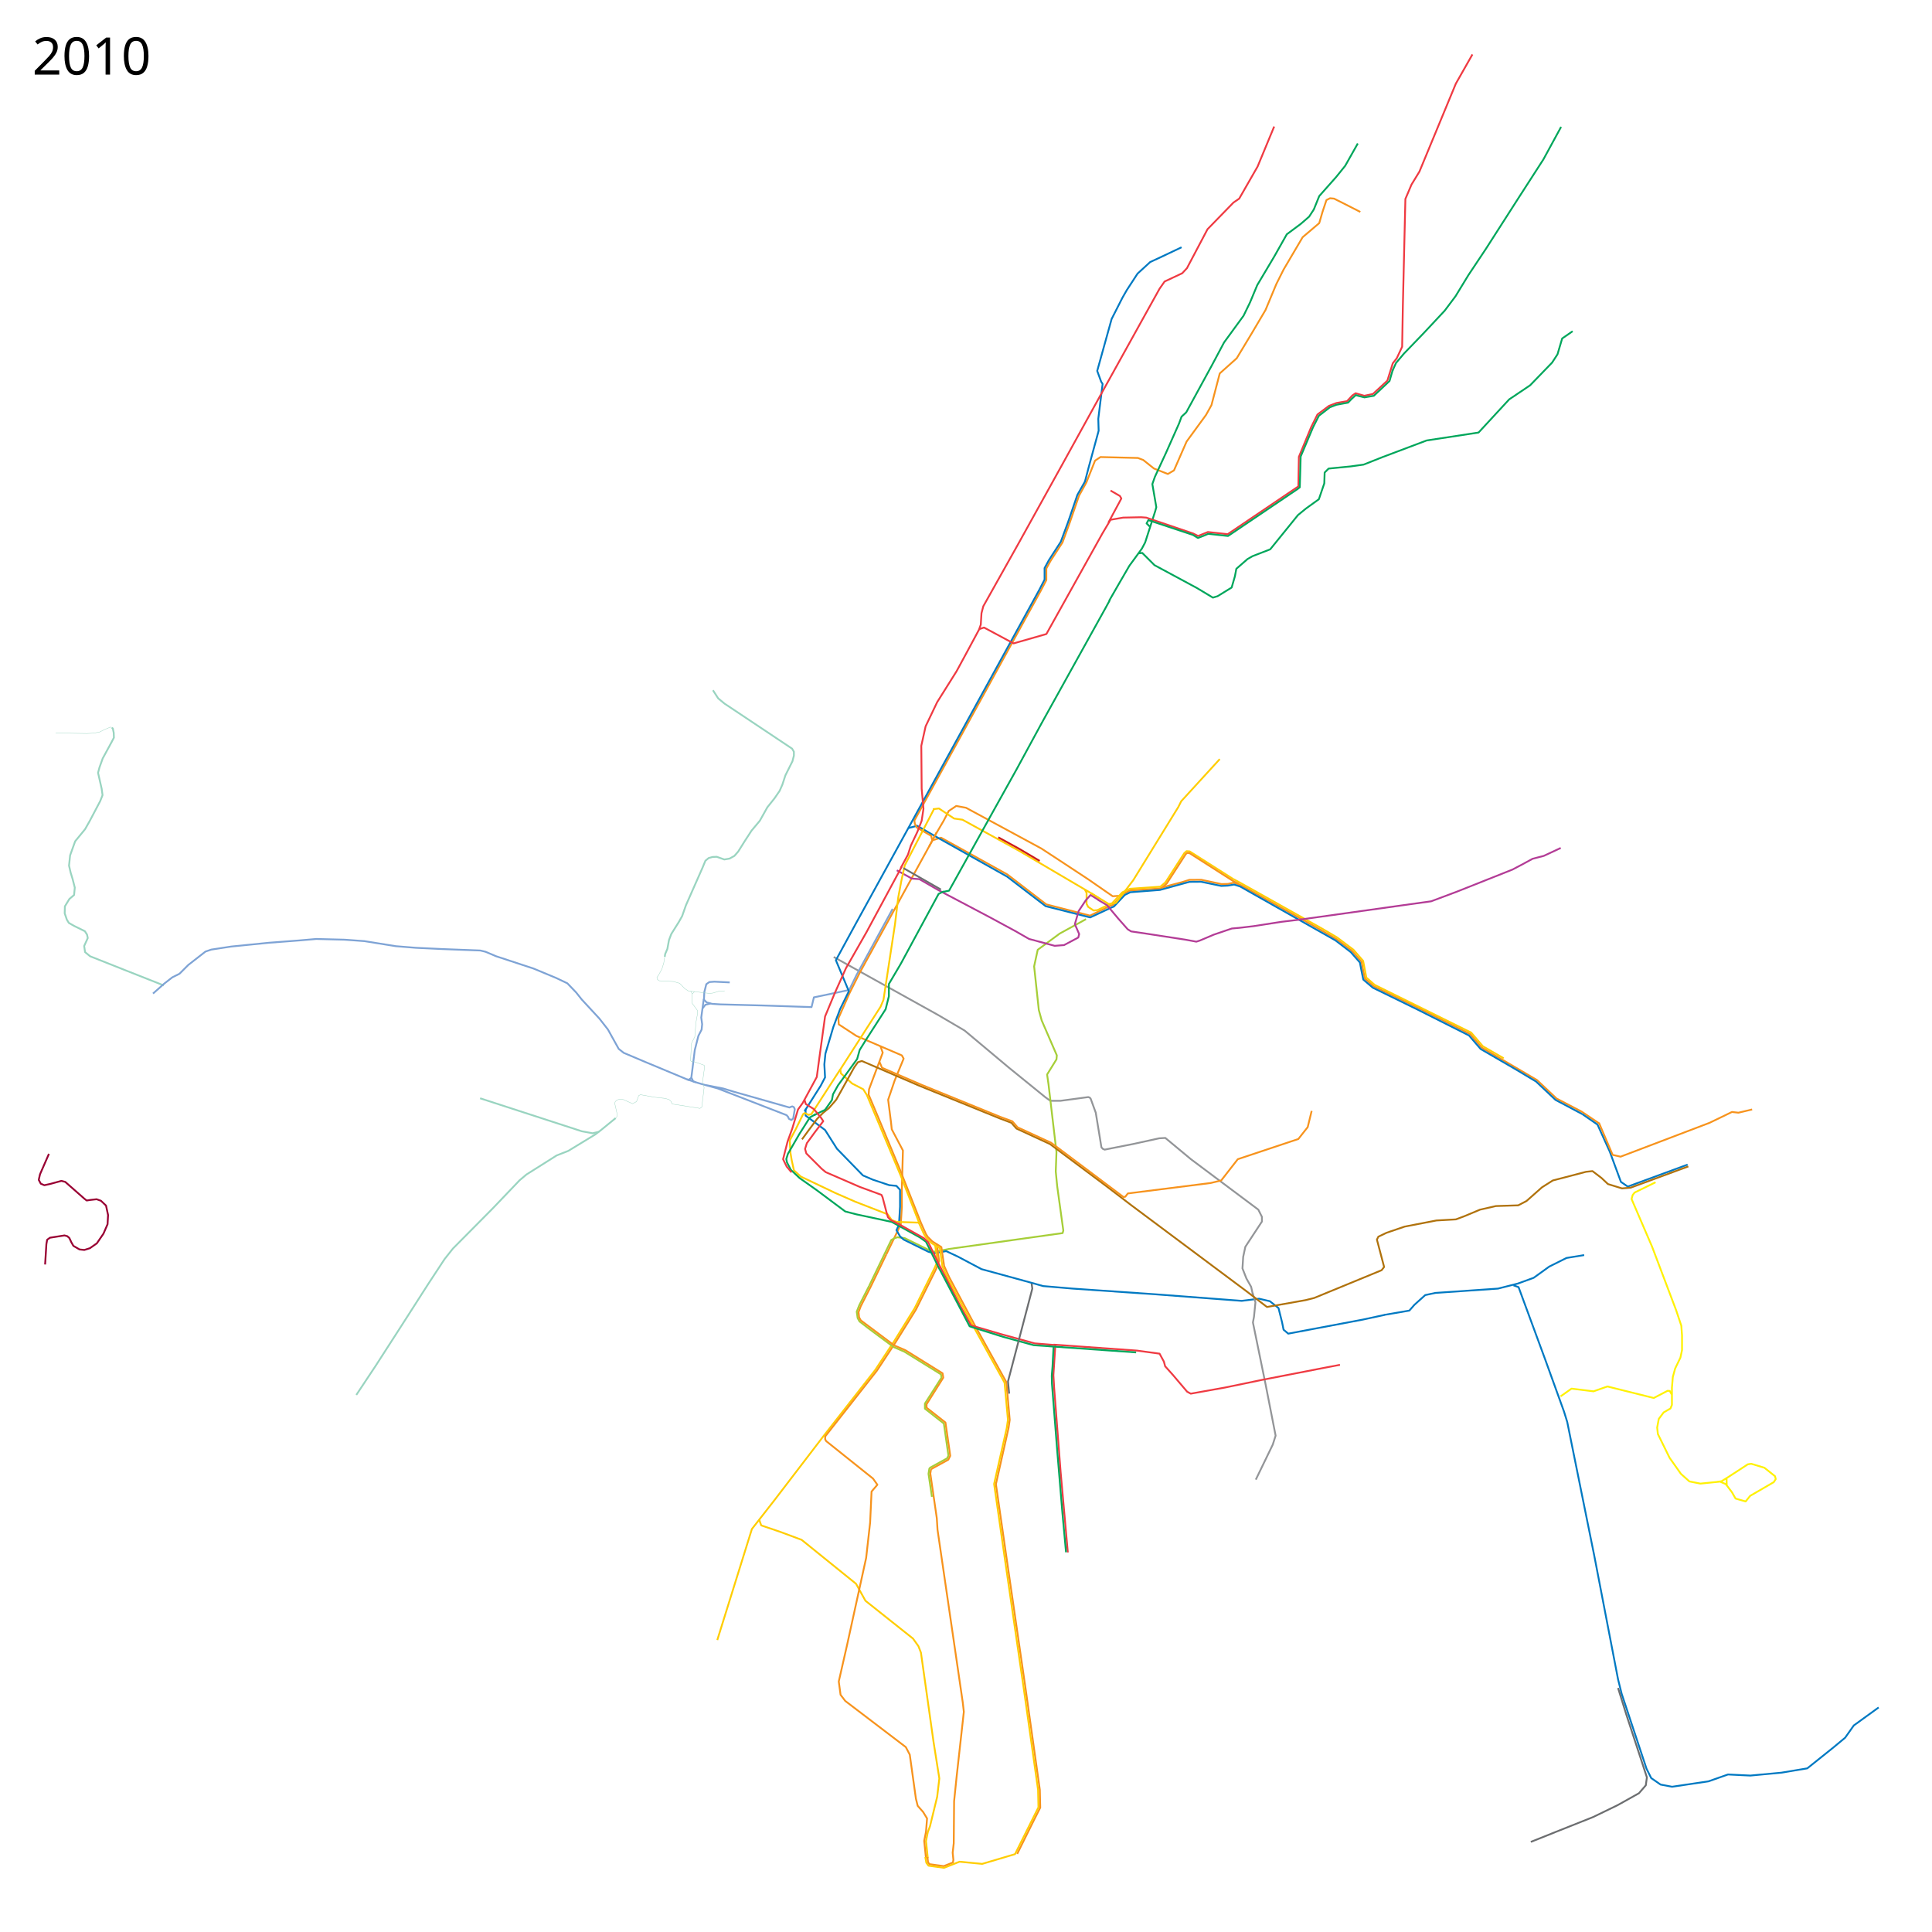
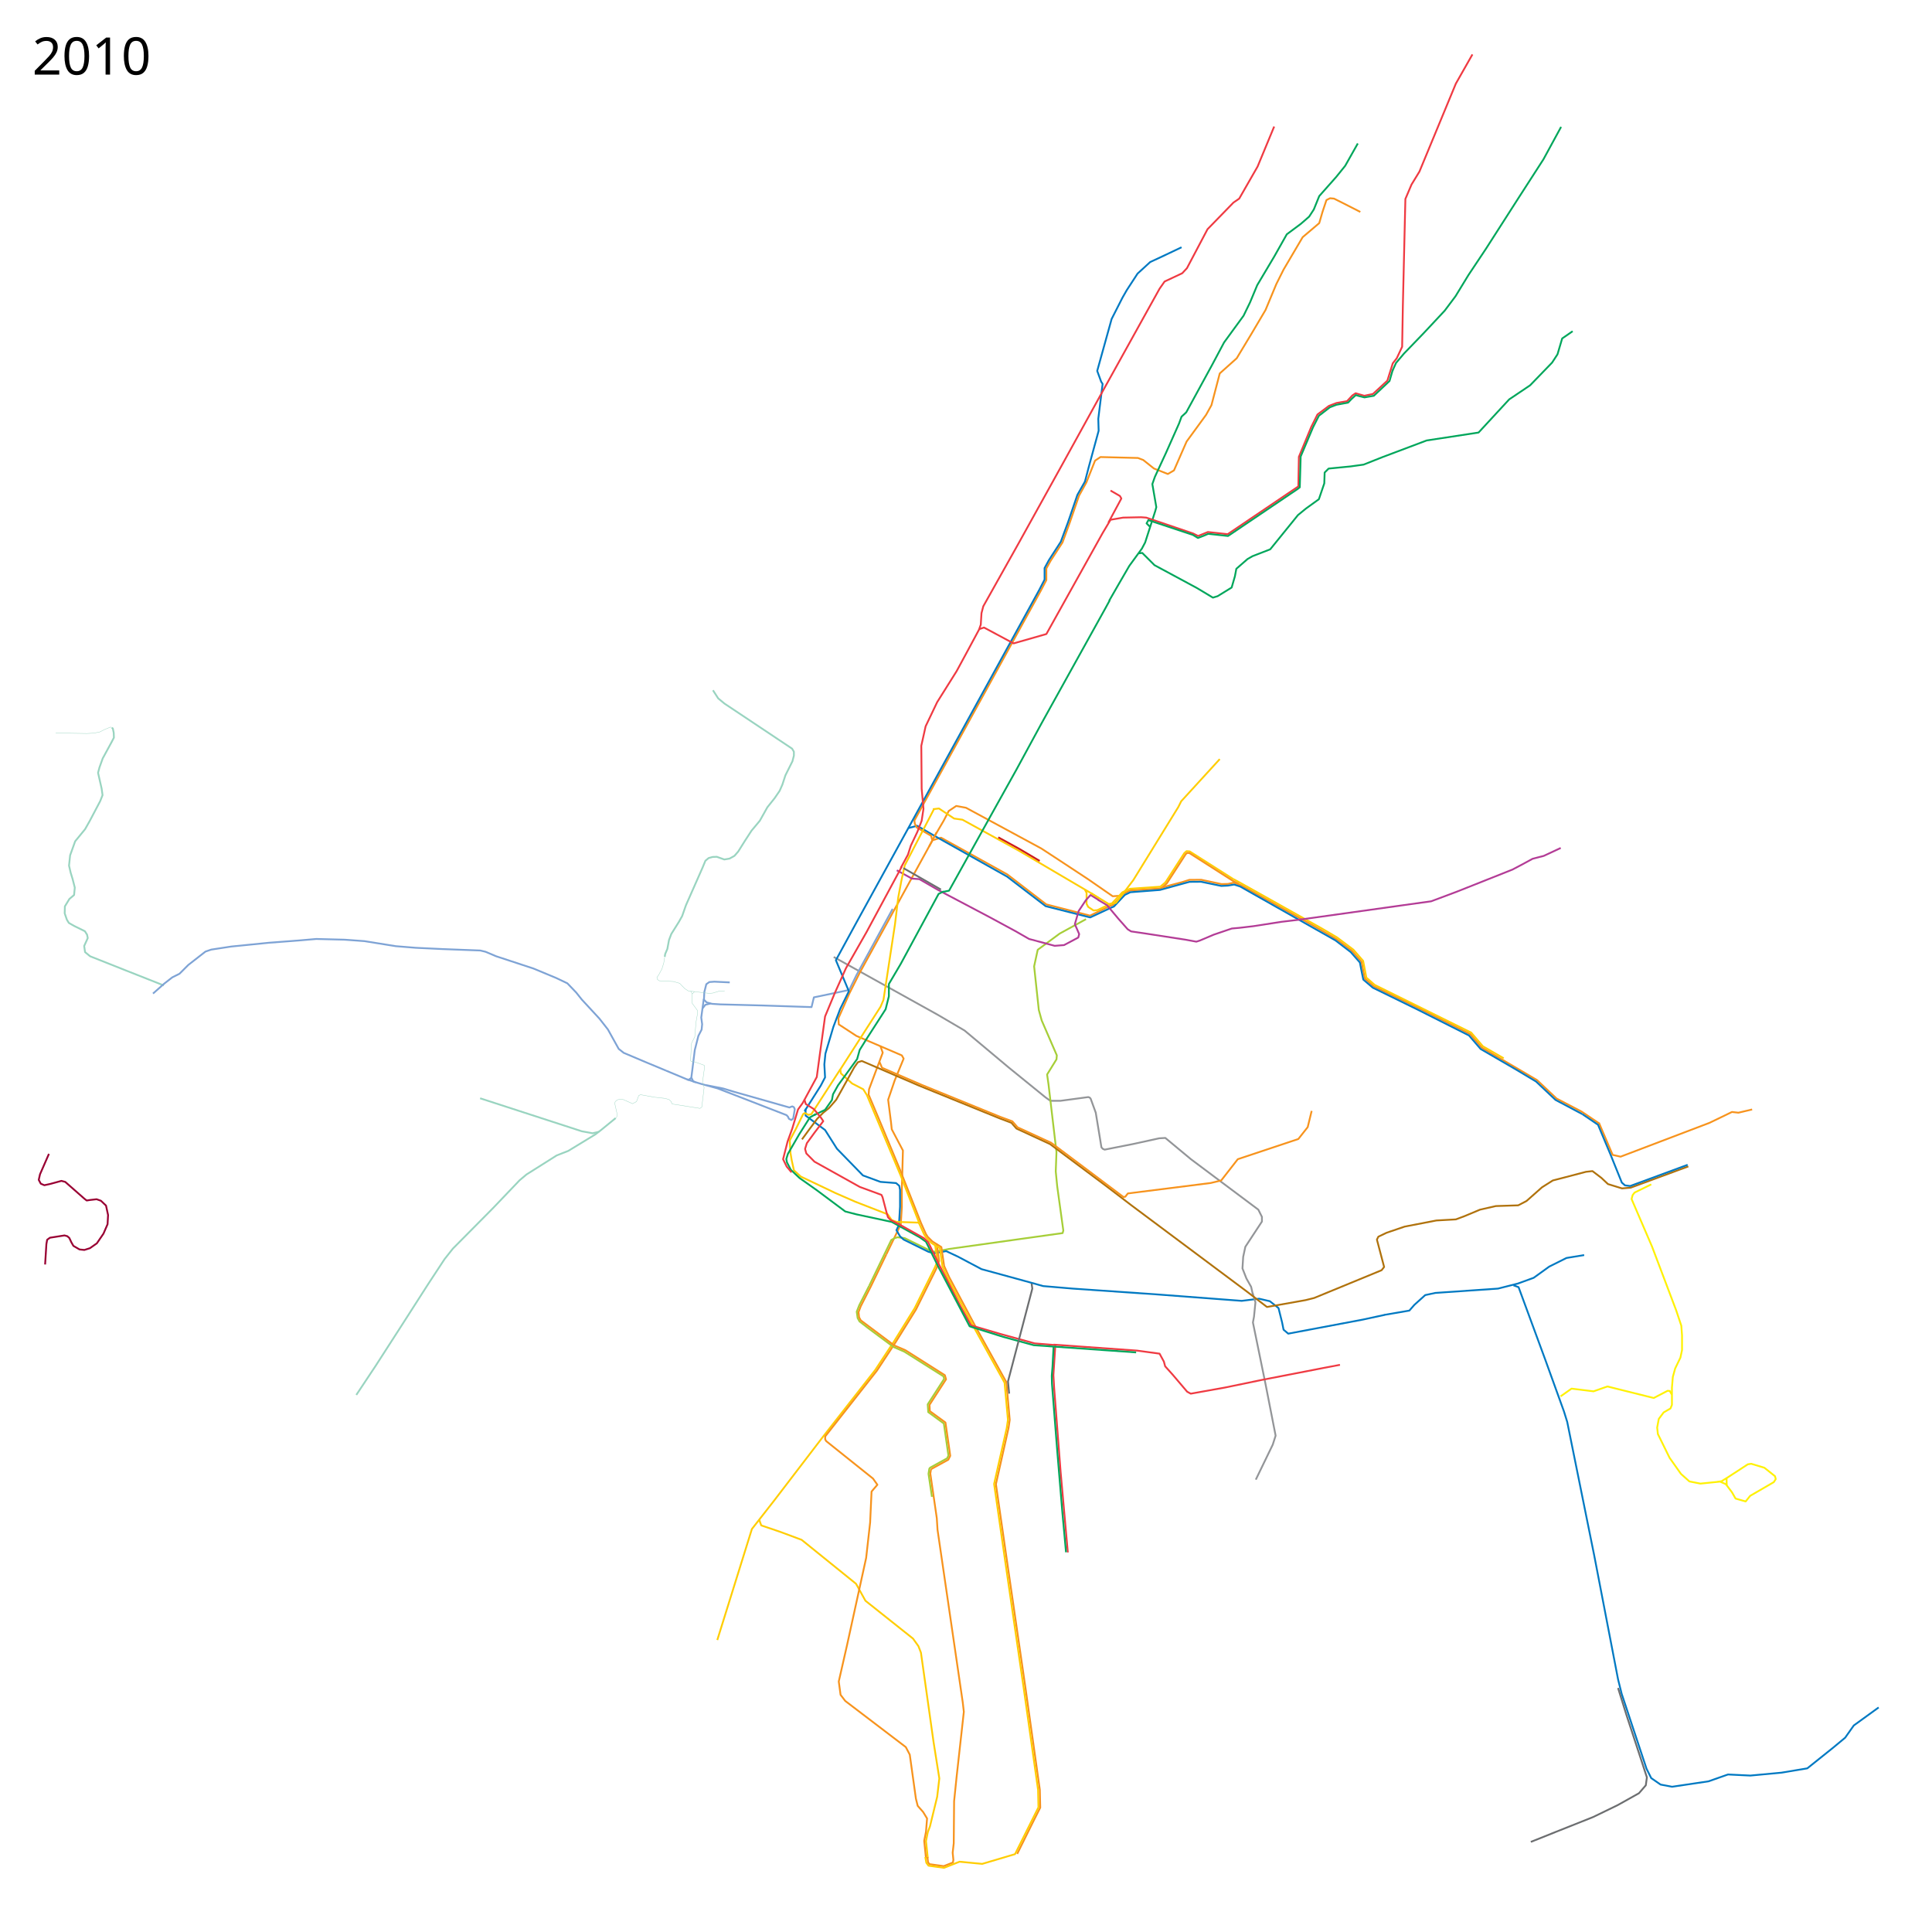
<svg xmlns="http://www.w3.org/2000/svg" version="1.2" width="5360" height="5360" viewBox="0 16 5360 5360">
  <path d="M2587.576 2346.983l23.187-7 184.017 102.084 35.508 27.288 72.356 55.644 121.403 31.266 56.885-27.621 6.695-2.043 29.661-31.686 18.03-8.54L3217 2481l23-7.25 39.75-10.5 19.75-6.25 33-.25 56.5 12 17.75-.5 16.75-3.5 19.5 7 203 113.75 60.75 35.25 44 33 26.5 30.25 9.25 46.749 24.75 21.5 116.25 56.5L4079 2885l32 37.5 153.25 90 54.25 51.25L4388 3100l48.75 32.75" fill="none" stroke="#f7931d" stroke-width="5" stroke-linejoin="round" />
  <path d="M3233.678 2463.432l51.881-80.482 6.289-5.56 8.67.636 121.525 77.186" fill="none" stroke="#ffcd02" stroke-width="5" stroke-linejoin="round" />
  <path d="M2591 2339l27-46 14-27 21-14 27 5 209 113 55 36 74.75 49.25 68.25 47.25 19.5-1.25" fill="none" stroke="#f7931d" stroke-width="5" stroke-linejoin="round" />
  <path d="M2519.5 2313.5l25-6.5 53.5 31 196 110 107 82 123.537 31.265L3083 2534l7.365-3.034 30.228-32.204 15.318-7.448L3218 2485l82-22.5 32-.25 56.14 11.59 18.36-.84 17.5-3 16.75 5.5L3705 2625l42.5 32.5 25.25 28.75 4.75 24.5 4.75 23 26.5 22.5L3930 2815.5l145.5 73.25 32.25 37.5 96.5 56 57.25 34.25 54 51 74.5 39.5" fill="none" stroke="#0079c2" stroke-width="5" stroke-linejoin="round" />
  <path d="M3234.483 2462.973L3219 2476l-51.5 3.5-32.864 2.288-20.822 9.78-28.95 30.728-8.466 4.305" fill="none" stroke="#ffcd02" stroke-width="5" stroke-linejoin="round" />
  <path d="M3010 2484.5l4.5 8.5v30.5l4.5 8.5 15 10 10.534-.975 27.966-13.525 6-2M3422.014 2454.97l22.729 12.367 223.507 125.162 41.25 24.25 45.25 34 27 31 9 46.5 23.25 20.25 267.5 132.25 32.5 38 57.75 33.25" fill="none" stroke="#ffcd02" stroke-width="5" stroke-linejoin="round" />
-   <path d="M4390 3107l42 29 34 75 31 84 19 13 166-61" fill="none" stroke="#0079c2" stroke-width="5" stroke-linejoin="round" />
  <path d="M4436 3131l38 89 22 5 247-94 62-30 18 2 38-9M3437.726 2468.82l-16.226-8.32-121.695-77.789-5.805-.439-3.928 2.792L3237 2467l-12.953 11.384" fill="none" stroke="#f7931d" stroke-width="5" stroke-linejoin="round" />
  <path d="M2106 4231c1 4 6 17 6 17l53 18 59 22 151 122 26 47 132 105 15 21 7 18 35 248 16 101-6 51-20 82-6 16-5 25 5 47" fill="none" stroke="#ffcd02" stroke-width="5" stroke-linejoin="round" />
  <path d="M2313 2671l288 160 75 44 123 103 101 82 14 10h28l77.31-10.37 4.187 1.635 2.436 3.05L3040 3103l11 67 4.713 29.066 3.804 4.159 5.113 2.267L3143 3190l73-16 17-1 71 59 187 140 10 20v13l-46 70-6 28-2 32 11 28 13 23 5 22" fill="none" stroke="#939598" stroke-width="5" stroke-linejoin="round" />
  <path d="M2476.5 2537.5l-100.5 184-20 41-98 20.5-6.5 27-136.5-4.5-116-3-23.5-1.5-15-4-7.5-7.5 1-21 5.5-22 8.5-6 14-1 42.5 2" fill="none" stroke="#7ea3d5" stroke-width="5" stroke-linejoin="round" />
  <path d="M3774 604l-53-27-20-10-11-1-10 5-11 33-9 31-46 39-53 90-20 40-30 72-39 66-41 68-47 42-23 88-15 27-54 74-35 80-17 10-38.633-15.206-29.63-23.62-14.753-5.631L3053 1284l-15 10-24 60.375-20.445 36.88-25.624 74.47-20.306 55.4-32.99 50.854-11.76 21.271v32.125l-15.467 29.55-350.605 637.509 1.197 8.691 5.375 10.625 39.855 23.049 3.452 13.062L2385 2715l-28 56-31 70 1 17 49 32 77 33 49 21 5 9-25 61-18 53 8 63 2 19 31 58.813-3.016 109.286.016 48.002-2.939 47.944-40.06 82.955" fill="none" stroke="#f7931d" stroke-width="5" stroke-linejoin="round" />
  <path d="M1952.5 2787.5l-7 51.5 2.5 18.5-1.5 15-9 17.5-10 39.5-6.5 52.5-3 23.5 5.463 11.013L1945 3023l45.873 12.612 191.239 74.15 4.082 4.507 2.507 5.641 6.896 3.448 5.015-4.388 4.388-25.701-2.507-5.642-4.388-2.194-4.389 1.567-3.447 1.567L2036.687 3045l-30.09-9.09-47.642-9.403" fill="none" stroke="#7ea3d5" stroke-width="5" stroke-linejoin="round" />
  <path d="M2598.542 2324.95l-20.644 39.152" fill="none" stroke="#f7931d" stroke-width="5" stroke-linejoin="round" />
  <path d="M2588 2261l17-2 41.923 27.876 23.299 3.271 154.81 85.075L3027 2494l21.5 14" fill="none" stroke="#ffcd02" stroke-width="5" stroke-linejoin="round" />
  <path d="M3013 2566l-73 40-61 45-10 46 13 121 8 29 42 97-1 11-26 42 4 28 22 187-2 54 4 41 17 123-2 7-315 44-10 2-32.008 5.598-13.492-4.348L2510 3451l-20.102-2.404-8.206 2.64-8.942 4.889-61.367 127.169" fill="none" stroke="#a6ce38" stroke-width="5" stroke-linejoin="round" />
  <path d="M1971.5 2800l-14.5 3.5-7.5 9.5" fill="none" stroke="#7ea3d5" stroke-width="5" stroke-linejoin="round" />
  <path d="M3278 702l-42 20-45 21-35 32-30 46-12 21-30 59-40 144 11 30 4 6-12 97 1 33-27 99-11 42-21 37-26 76-20 54-33 51-12 22v32l-15 29-509 926-55 101 36 86-24 49-19 50-22 74-3 30 2 36-12 23-45 71" fill="none" stroke="#0079c2" stroke-width="5" stroke-linejoin="round" />
  <path d="M1906 3010.5l24 8" fill="none" stroke="#7ea3d5" stroke-width="5" stroke-linejoin="round" />
  <path d="M2583 4092l-2 12 18 124 2 32 70 479 3 26-20 180-7 68-1 117-3 26 2 20-1.375 7.25-25.375 10-39.875-5.5-3.75-5.75-1.625-14" fill="none" stroke="#f7931d" stroke-width="5" stroke-linejoin="round" />
-   <path d="M2235 3092v19l54 40 33 52 72 74 28 12 45 15 20 2 10 11v47l-3 50-7 15 10 17 10 9 69 34 16 4 33-6 32 15 66 35 139 38 32 9 82 7 232 16 237 18 48-6 30 7 24 19 10 40 4 20 13 11 207-39 60-13" fill="none" stroke="#0079c2" stroke-width="5" stroke-linejoin="round" />
+   <path d="M2235 3092v19l54 40 33 52 72 74 48.702 17.897 43.243 3.332 8.96 7.646L2497 3317v47l-3 50-7 15 10 17 10 9 69 34 16 4 33-6 32 15 66 35 139 38 32 9 82 7 232 16 237 18 48-6 30 7 24 19 10 40 4 20 13 11 207-39 60-13" fill="none" stroke="#0079c2" stroke-width="5" stroke-linejoin="round" />
  <path d="M2549 3408l15 33 5.4 8.4 14.6 15 10.42 6.538L2601 3515l-8 18.5-55.5 112-57.5 92.5-52 79-144 184-137 179-61 78-96 308" fill="none" stroke="#ffcd02" stroke-width="5" stroke-linejoin="round" />
  <path d="M1918 3006.5l-8.251 5.602-61.767-25.757" fill="none" stroke="#7ea3d5" stroke-width="5" stroke-linejoin="round" />
  <path d="M3840 3664l70-12 14-16 30-27 28-6 174-12 55-14 44-16 43-31 48-24 49-8M4199 3582l14 5 74 201 52 144 9 29 75 371 66 343 10 40 69 208 13 26 26 18 32 6 101-15 54-19 62 3 86-8 72-12 70-56 35-29 24-34 69-50" fill="none" stroke="#0079c2" stroke-width="5" stroke-linejoin="round" />
  <path d="M4489 4699l23 74 43 131 14 43-3 22-19 22-59 33-68 33-103 41-70 28" fill="none" stroke="#6c6e70" stroke-width="5" stroke-linejoin="round" />
  <path d="M2442.5 2918l6.5 18.5-38.014 101.524-1.13 14.87 28.144 66.67L2496 3259l59.257 150.1 13.538 30.458 5.167 7.947 12.942 12.807 24.776 15.504 7.674 52.447 13.948 30.85 75.208 141.115 83.49 150.39 9.292 104.664-3.322 22.718-34.97 155.586 30.613 212.189L2844.586 4696l40.293 285.641 1.093 49.359-18.684 37.06-45.316 91.294" fill="none" stroke="#f7931d" stroke-width="5" stroke-linejoin="round" />
  <path d="M454.5 2750L347 2707.5l-97-38.5-14-11.5-2.5-17 10-22-2-9.5-6-9.5L206 2585l-15-8.5-5.5-9-6-17.5.5-19.5 12.5-20.5 13-11 1-10 1-10.5-6-23.5-5.5-18-4.5-19.5 3-28.5 14-39 27.5-33.5 13-23 29-55 6.5-16.5-2.5-18-10-44 4-15 9-25 24.5-45 6.5-12.5-.5-13.5-2.5-12-2.928-1.951" fill="none" stroke="#99d4c0" stroke-width="5" stroke-linejoin="round" />
  <path d="M1847.982 2986.345L1792 2963l-61.5-26-14-11-17.5-31.5-12.5-22.5-23.5-30-49-53-15.5-19.5-24.5-25.5-31.5-15-62.5-26-103.5-34-29.5-12.5-14.5-3.5-105.5-4-73.5-3.5-55.5-4.5-87-14-55-4-78.5-2-46 4-85.5 6.5-104.5 10.5-55.5 8.5-16 5.5-47.5 37-24.5 24.5-20 10-22.5 17.5-31 27.5" fill="none" stroke="#7ea3d5" stroke-width="5" stroke-linejoin="round" />
  <path d="M2488 2430.5l42 23 20.5 1.5 52 30 24.5 13 118.5 62.5 72 39 37.5 21.5 71 19 26-2 39.5-21 2.5-9.5-12-27.5 10.5-36.5 20-30 13-14.5 25 15.5" fill="none" stroke="#b33c96" stroke-width="5" stroke-linejoin="round" />
  <path d="M2591 2261l-81 156-9 41-9 48-9 74-32 210-8 19-45 70-68 106" fill="none" stroke="#ffcd02" stroke-width="5" stroke-linejoin="round" />
  <path d="M2331 2983l-80 124-8 2-10.239-5.06-4.51 2.812L2208 3148l-17 32 2 34.5 3.5 20.5 6.127 27.776 18.94 17.343L2318 3326l55 24 90 35 11 16 14 5 62 2" fill="none" stroke="#ffcd02" stroke-width="5" stroke-linejoin="round" />
  <path d="M2331 2982l2 12 31 28 31 16 10 16 94 224 52 133" fill="none" stroke="#ffcd02" stroke-width="5" stroke-linejoin="round" />
  <path d="M2599.028 3467.397l.816 5.581 5.532 41.771-7.545 20.479-56.705 114.021-57.05 91.565-51.337 77.965-143.35 182.328-.148 8.019 2.76 4.873 130 104 12.135 17.17-16.136 18.83-4 86-11 98-53 242-23 101 5 37 13 17 168 128 11 21 17 122 5 20 15 17 11 18-3 37-5 25 4.979 48.56" fill="none" stroke="#f7931d" stroke-width="5" stroke-linejoin="round" />
  <path d="M2594.2 3471l13.4 7.772 6.9 50.728 14.5 32 76 142.5 82 148 9.348 102.969L2793 3978l-35 155 31 216 52 357 39 276 1 48-65 130-91 27-63-6-43 17-43-6-6-8-3-16" fill="none" stroke="#ffcd02" stroke-width="5" stroke-linejoin="round" />
  <path d="M3475 3603l8 26-4 40-3 16 35 171 28 143-8 25-47 97" fill="none" stroke="#939598" stroke-width="5" stroke-linejoin="round" />
  <path d="M2225 3177l19-26 23-31 17-17 16-13 20-23 50-90 10-14 11-3.5 159 68.5 224 91 32 12 14 16 93 43 154 115 72 55 320 239 56 43 107-19 24-6 187-77 7-9-20-76 4-8 23-11 50-17 88-17 54-3 24-9 43-18 44-10 62-2 23-12 43-38 30-19 31-8 61-16 18-2 25 19 18 17 39 12 24-2 160-59" fill="none" stroke="#b0720c" stroke-width="5" stroke-linejoin="round" />
  <path d="M2618 2489l-14 7-105 194-33 56v34l-9 36-54 84-18 29-7 25-53 73-14 25-3 16-19 27-31 15" fill="none" stroke="#00a65b" stroke-width="5" stroke-linejoin="round" />
  <path d="M988.5 3886l53.5-80.5 52.584-81.624L1109 3701.5l79.5-124 45-68.5 23-29 111-112 74-77.5 19-16 84-53 32-12.5 75.5-46 15-11.5 41-33.5" fill="none" stroke="#99d4c0" stroke-width="5" stroke-linejoin="round" />
  <path d="M2263 3107l-16 9-29.5 46.5-31.5 54.5-4.572 14.478 1.897 9.398 10.631 20.472 24.083 22.77L2266 3318l79 59 31 8 98 21 78 43 17 12 38 77M2618 2490l15-3 119-214 68-122 70-129 177-319 12-22M3077 1683l27-47 29-50 35-48 9-17 28-87 3-11-11-64 7-20 31-67 36-81 7-19 13-12 72-132 33-62 54-74 18-37 20-48 47-79 35-62 39-29 23-20 13-20 15-37 47-53 25-31 35-62M3863 1045l10-22 22-26 55-57 58-62 30-40 36-59 48-72 91-142 69-107 49-90M3160 1551l9-1 34 34 117 63 45 27 13-4 39-24 9-31 4-21 31-27 14-8 49-19 77-95 22-18 36-26 15-44 1-30 11-11 61-6 36-5 53-21 122-46 144-22 85-92 58-39 61-63 15-23 13-44 29-20" fill="none" stroke="#00a65b" stroke-width="5" stroke-linejoin="round" />
  <path d="M2499 2424l20-37 8-25 18-38 12-31 5-33-5-56-1-119 12-54 32-67 54-86 26-48 36-67 5-14 2-32 5-19 97-173 123-222 102-185 127-229 20-36 20-36 14-20 49-23 13-14 57-108 72-74 16-11 51-89 46-111" fill="none" stroke="#ef3a42" stroke-width="5" stroke-linejoin="round" />
  <path d="M2718 1761l12-4 82 44 91-26 156-280 22-37 35-6 50-1 14 1 130 44 14 7 27-11 55 6 196-132.5 1.5-82 34.5-83.5 17-34 32-24 21-8 29-5 15-16 9-6 24 7 24-5 40-37 15-48 11-14 15-32 2-114 7-296 17-40 22-36 101-244 46-81" fill="none" stroke="#ef3a42" stroke-width="5" stroke-linejoin="round" />
  <path d="M3081 1377l26 15 4 7-36 67M2502 2420l-98 182-57 100-31 69-27 65-16 116-7 52-39 72-13 18-16 53-13 36-12.5 49 10 20.5 13.5 16" fill="none" stroke="#ef3a42" stroke-width="5" stroke-linejoin="round" />
  <path d="M135.764 3217.203l-24.748 56.569-3.536 15.556 5.657 10.606 9.9 4.243 16.263-3.535 31.113-8.486 10.606 2.829 52.326 45.962 7.071 5.656 9.192-1.414 18.385-2.121 12.021 4.243 14.142 13.435 5.657 26.163-1.414 25.456-11.314 26.162-18.385 26.87-19.092 13.436-15.556 4.95-13.435-1.415-16.97-9.9-5.657-9.899-5.657-12.02-5.657-4.95-7.778-2.122-40.305 6.364-7.778 5.657-2.122 12.02-3.535 56.57" fill="none" stroke="#903" stroke-width="5" stroke-linejoin="round" />
-   <path d="M2231.5 3066l4 13 22.5 14 20.5 25 5.5 8.5-24 31.5-21.5 29.5-5 16 3.5 12.5 42.5 42.5 11.5 9.5 94.5 41 60 22 3 6.5 11 42 4 13.5 6.5 7 36 19 57 32 12 11 35.5 73M2609 3531.5l53.5 104.5 31.5 57 82 24 94.5 26 55.5 4.5" fill="none" stroke="#ef3a42" stroke-width="5" stroke-linejoin="round" />
+   <path d="M2231.5 3066l4 13 22.5 14 20.5 25 5.5 8.5-24 31.5-21.5 29.5-5 16 3.5 12.5 22.55 22.802L2385.5 3309l60 22 3 6.5 11 42 4 13.5 6.5 7 36 19 57 32 12 11 35.5 73M2609 3531.5l53.5 104.5 31.5 57 82 24 94.5 26 55.5 4.5" fill="none" stroke="#ef3a42" stroke-width="5" stroke-linejoin="round" />
  <path d="M2923 3746.5l231.5 16.5 62.5 8.5 12 22 3.5 13 21.5 24 39.5 46.5 10 5.5 95-17 101.5-21 170-33 47.5-9" fill="none" stroke="#ef3a42" stroke-width="5" stroke-linejoin="round" />
  <path d="M2928 3745.5l-5.5 85.5 2 35 18 233.5 20 223.5" fill="none" stroke="#ef3a42" stroke-width="5" stroke-linejoin="round" />
  <path d="M2607 3537.5l40.764 77.599L2690 3695.5l5.5 2 88 27.5 84.5 23 284 20" fill="none" stroke="#00a65b" stroke-width="5" stroke-linejoin="round" />
  <path d="M2923 3751.5l-3 56.5-2 25 .5 22 15 191 14 167.5 10 109" fill="none" stroke="#00a65b" stroke-width="5" stroke-linejoin="round" />
  <path d="M2610.5 2484l-104-59.5" fill="none" stroke="#6c6e70" stroke-width="5" stroke-linejoin="round" />
  <path d="M3046.5 2512.5l24.5 14.5 31 37 26.5 30 9.5 6 37.5 5.5L3289 2623l30 5.5 9.5-3 39-16.5 50-17 22-2 38-4.5 77-12 50.5-6 286.5-40 79-11 72-27 153.5-61 27.5-14.5 28.5-15.5 31-8 47-22" fill="none" stroke="#b33c96" stroke-width="5" stroke-linejoin="round" />
  <path d="M3190 1477l-9-9 5-9 123.5 41 14 8.5 15.5-6 13-5.5 55 6 57-38.5 135.5-91.5 6.5-5 2.5-85.5 34.21-80.906L3659 1169.5l30.5-23.5 18-7 32.5-6 9-9.5 12.5-11.5 8 2.5 16 4 26-4.5 43.5-41 9-31" fill="none" stroke="#00a65b" stroke-width="5" stroke-linejoin="round" />
-   <path d="M4593 3296l-58 28.5-5.5 7-3 11 57 132.5 67 177 14 42 2 27v40.5l-4.5 21-14.5 30-6.5 23.5-2.5 29.5v48l-4 10-19 11-13.5 18-4.5 24 2 18 32.5 66 31.5 44.5 23.5 21 30.5 6 54.5-5.5 16 7 17 22.5 10 17.5 28 8 12.5-15.5 65.5-38 5.5-8.5-2-8-29.5-23.5-36.5-11-9.5 1.5-54.5 35.5-18.5 11.5-11.5 1.5M4790.5 4136.5l-.5-20.5" fill="none" stroke="#fff104" stroke-width="5" stroke-linejoin="round" />
-   <path d="M4638 3885l-5.5-10-6-.5-38.5 20-128.5-32-38.5 13.5-61-7.5-30.5 21.5" fill="none" stroke="#fff104" stroke-width="5" stroke-linejoin="round" />
+   <path d="M4790.5 4136.5l-.5-20.5M4638 3885l-5.5-10-6-.5-38.5 20-128.5-32-38.5 13.5-61-7.5-30.5 21.5" fill="none" stroke="#fff104" stroke-width="5" stroke-linejoin="round" />
  <text x="89.453" y="222.961" style="-inkscape-font-specification:Sans" font-size="144px" font-weight="400" font-family="Sans">
    <tspan x="89.453" y="222.961">2010</tspan>
  </text>
  <path d="M3027 2494l49 30 20-3 48-63 125-203 8-16 107-117" fill="none" stroke="#ffcd02" stroke-width="5" stroke-linejoin="round" />
  <text x="89.453" y="5273.961" style="-inkscape-font-specification:Sans" font-size="144px" font-weight="400" font-family="Sans" />
  <path d="M1661.5 3156l-17.5 4-30-5.5-282-91.5" fill="none" stroke="#99d4c0" stroke-width="5" stroke-linejoin="round" />
  <path d="M2769.5 2339l58.766 32.221 56.234 33.279" fill="none" stroke="#cd1b19" stroke-width="5" stroke-linejoin="round" />
  <path d="M3639 3098l-11 45-26 33-168 56-46 59-29 7-230 29-7 9-5 1-145.761-109.49-55.252-41.265L2823 3143.5l-14.245-16.534-34.123-12.55L2557.627 3026 2447 2978.356l-7-16.356" fill="none" stroke="#f7931d" stroke-width="5" stroke-linejoin="round" />
  <path d="M2862 3577l2 14-67.5 257.5 3.262 33.895" fill="none" stroke="#6c6e70" stroke-width="5" stroke-linejoin="round" />
-   <path d="M2411.383 3583.294l-27.455 53.708-7.08 18.076 2.516 17.65 5.171 9.333L2409 3701l70 52 30 13 101.625 62.875L2612 3838l-46 72v14l52.563 41.375 12.7 88.854-3.411 7.407-47.29 26.114-2.312 2.875-2.25 14.188 9.5 63.874" fill="none" stroke="#a6ce38" stroke-width="5" stroke-linejoin="round" />
-   <path d="M2459 3496l-43 89-28 55-6.171 16.282 1.537 14.111L2388 3679l92.945 69.652L2512 3762l103 64 2 12-46.5 74 .25 9.5 52.25 41 11.5 79.25 1.75 13.25-5.266 10.634-42.052 23.107L2583 4092" fill="none" stroke="#f7931d" stroke-width="5" stroke-linejoin="round" />
+   <path d="M2411.383 3583.294l-27.455 53.708-7.08 18.076 2.516 17.65 5.171 9.333L2409 3701l70 52 30 13 108.368 68.376 2.084 6.995-45.645 70.758 1.42 21.453 43.335 31.793 12.702 88.854-3.412 7.407-47.29 26.114-2.312 2.875-2.25 14.188 9.5 63.874" fill="none" stroke="#a6ce38" stroke-width="5" stroke-linejoin="round" />
+   <path d="M2459 3496l-43 89-28 55-6.171 16.282 1.537 14.111L2388 3679l92.945 69.652L2512 3762l109.4 69.27 3.254 11.372-45.873 70.864.877 17.404L2623 3962.5l11.5 79.25 1.75 13.25-5.266 10.634-42.052 23.107L2583 4092" fill="none" stroke="#f7931d" stroke-width="5" stroke-linejoin="round" />
  <path d="M310.072 2035.049L307 2033l-17 7-14 7-16.5 3-18.5 1-86.5-1.5M1708 3118l2.699-2.526 1.335-4.182-.712-8.187-5.873-26.072 1.55-5.033 5.036-4.308 7.608-2.213 9.356 1.02 26 11.5 11-6 6-16.5 5-2.5 38.5 7 29.742 3.331 10.758 3.17 5.5 5 3 7 1 .5 35.5 5.5 41 6.5 5-3.5 6.5-54.5-4.5-14.5 5.924-43.712-1.296-3.411-26.966-9.577-8.81-.711-2.046-2.759 2.491-46.716 1.45-3.818M1916.254 2765.61l4.246 7.89" fill="none" stroke="#99d4c0" stroke-linejoin="round" />
  <path d="M1978 1931l14.5 22.5 17.5 14.5 148.5 99 39 26 5 8.5v11l-4 15.5-19.5 39-8.5 26-7.5 17-14 20.5-20 25-21 37.5-23 27.5-18.5 28.5-18.5 29.5-10.5 12-13.5 7.5-14.5 2.5-21-7.5-11.5.5-11 3-9 7.5-8.5 20.5-45.5 103-10.5 30-9 16-21 33.5-6.5 17-4.5 24.5-6 14-1.265 7.906" fill="none" stroke="#99d4c0" stroke-width="5" stroke-linejoin="round" />
  <path d="M1844.235 2670.406l-2.735 17.094-5 16.5-9.5 17.5-4.5 6 1 5.5 5.5 4 39 2 17.5 5 14.5 15 9.5 6 58.5 7 10-1 18-5.5 14.5-.5M1926.644 2767.157l-6.144 6.343-1 21 .888 5.002 14.561 19.837-.195 11.068L1931 2851.5l-3.5 41-7.754 15.297" fill="none" stroke="#99d4c0" stroke-linejoin="round" />
+   <path d="M4390 3107l43.42 29.444 34.976 83.428 31.088 77.08 8.812 7.667 14.358 1.784 159.435-58.87" fill="none" stroke="#0079c2" stroke-width="5" stroke-linejoin="round" />
+   <path d="M4581.13 3301.832L4535 3324.5l-5.5 7-3 11 57 132.5 67 177 14 42 2 27v40.5l-4.5 21-14.5 30-6.5 23.5-2.5 29.5v48l-4 10-19 11-13.5 18-4.5 24 2 18 32.5 66 31.5 44.5 23.5 21 30.5 6 54.5-5.5 16 7 17 22.5 10 17.5 28 8 12.5-15.5 65.5-38 5.5-8.5-2-8-29.5-23.5-36.5-11-9.5 1.5-54.5 35.5-18.5 11.5-11.5 1.5" fill="none" stroke="#fff104" stroke-width="5" stroke-linejoin="round" />
</svg>
